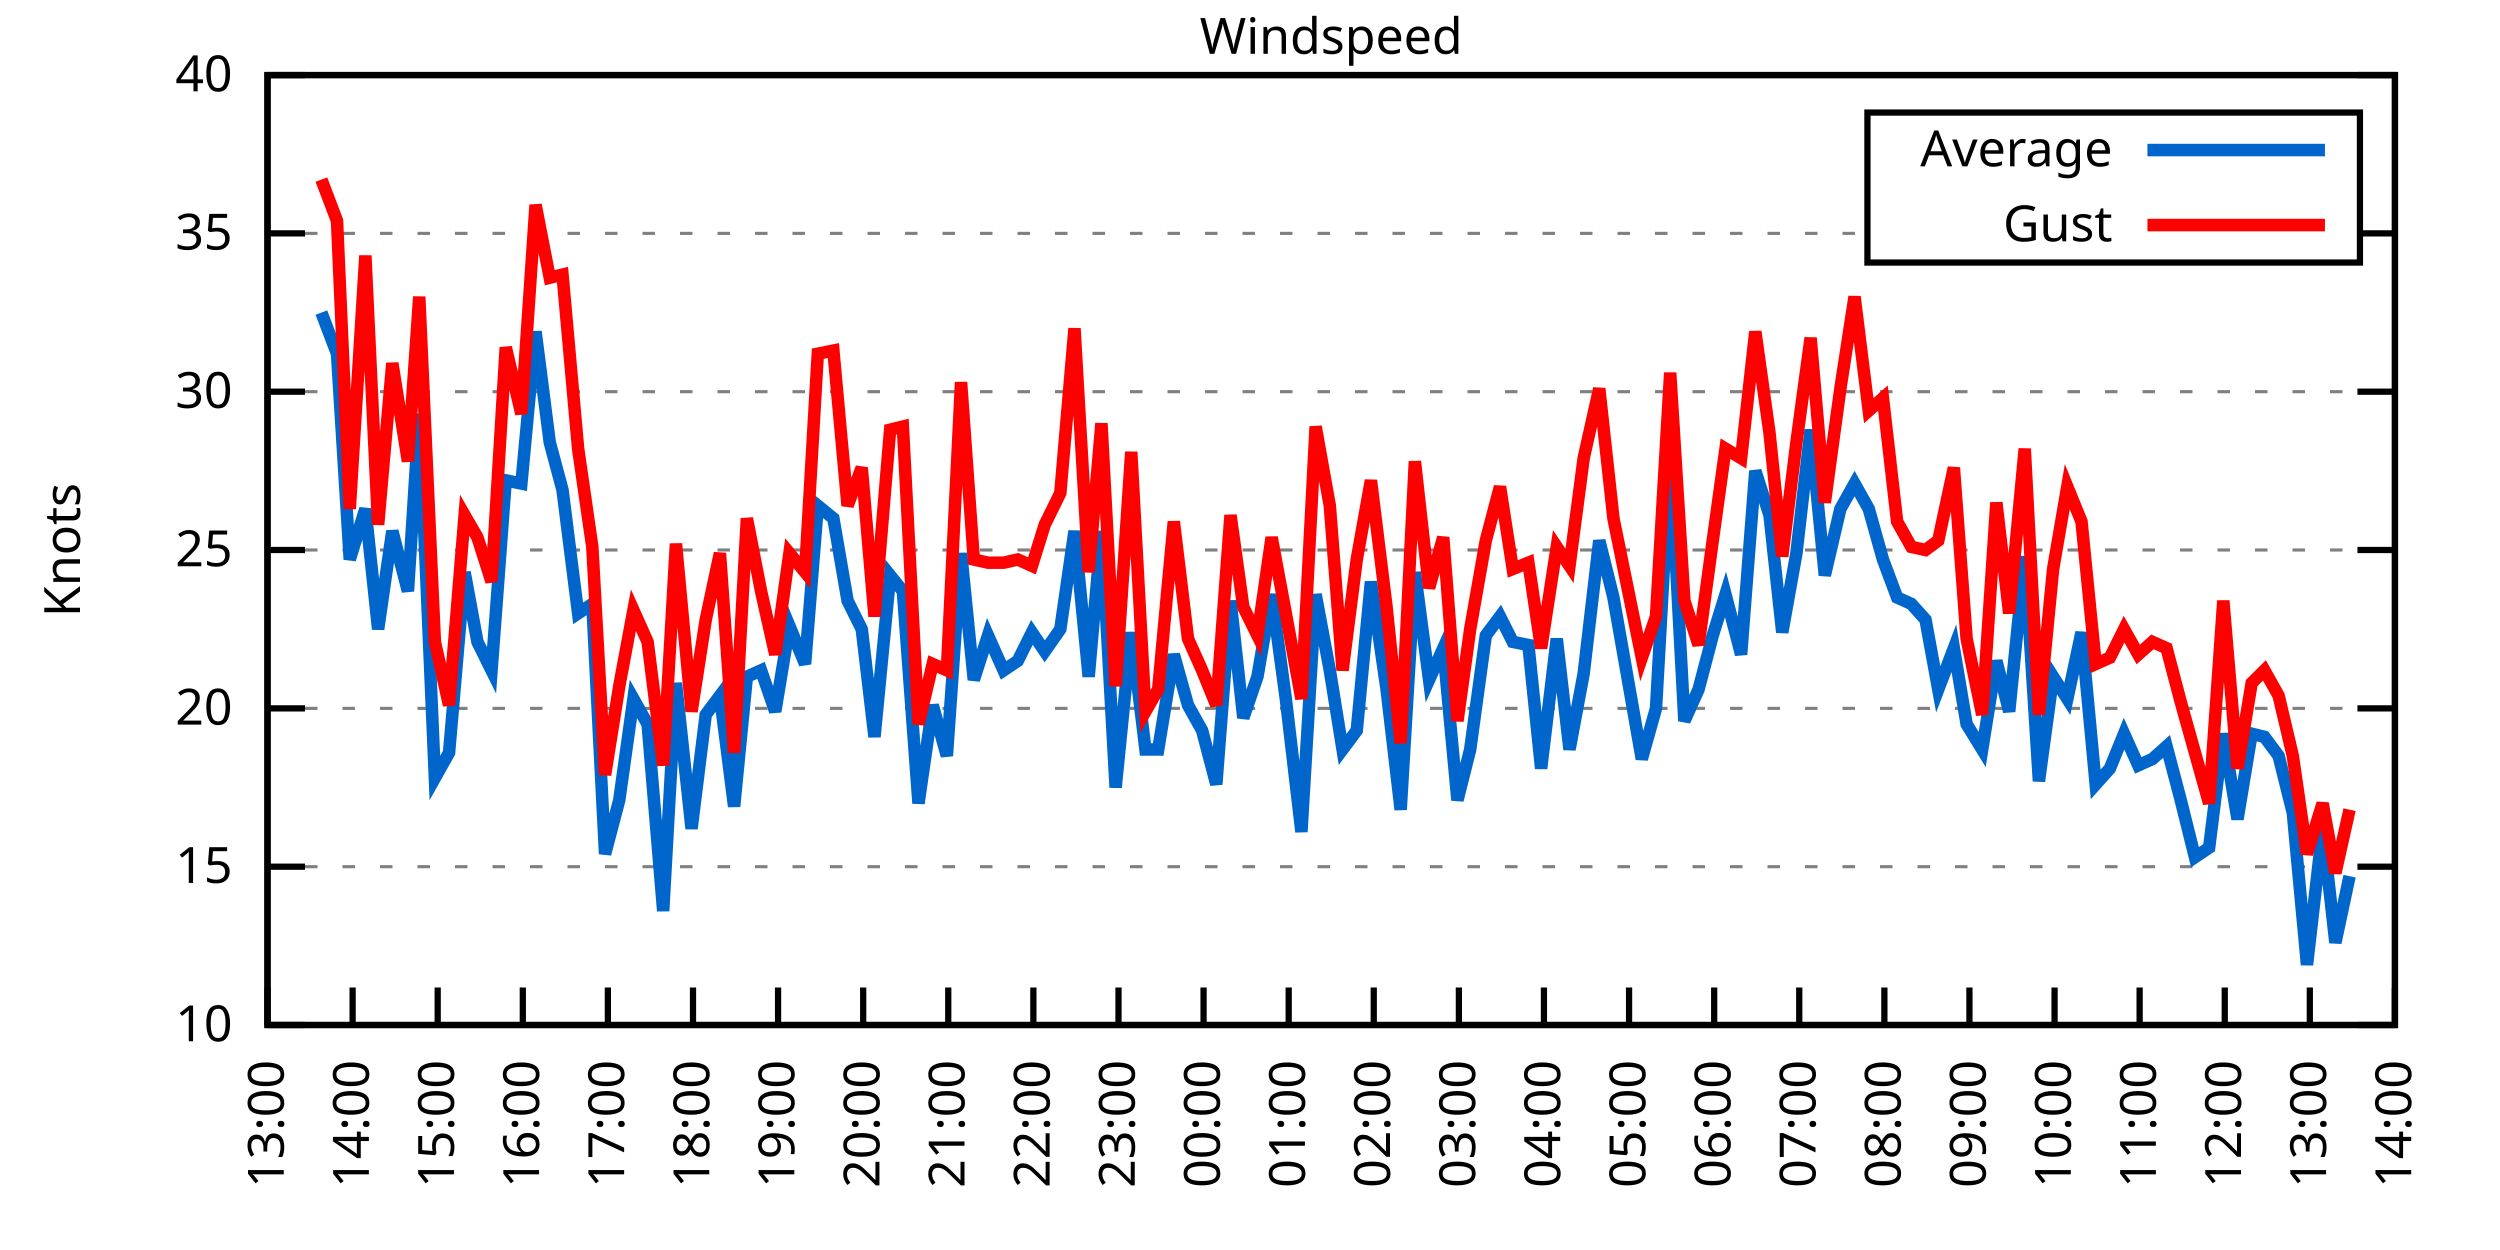
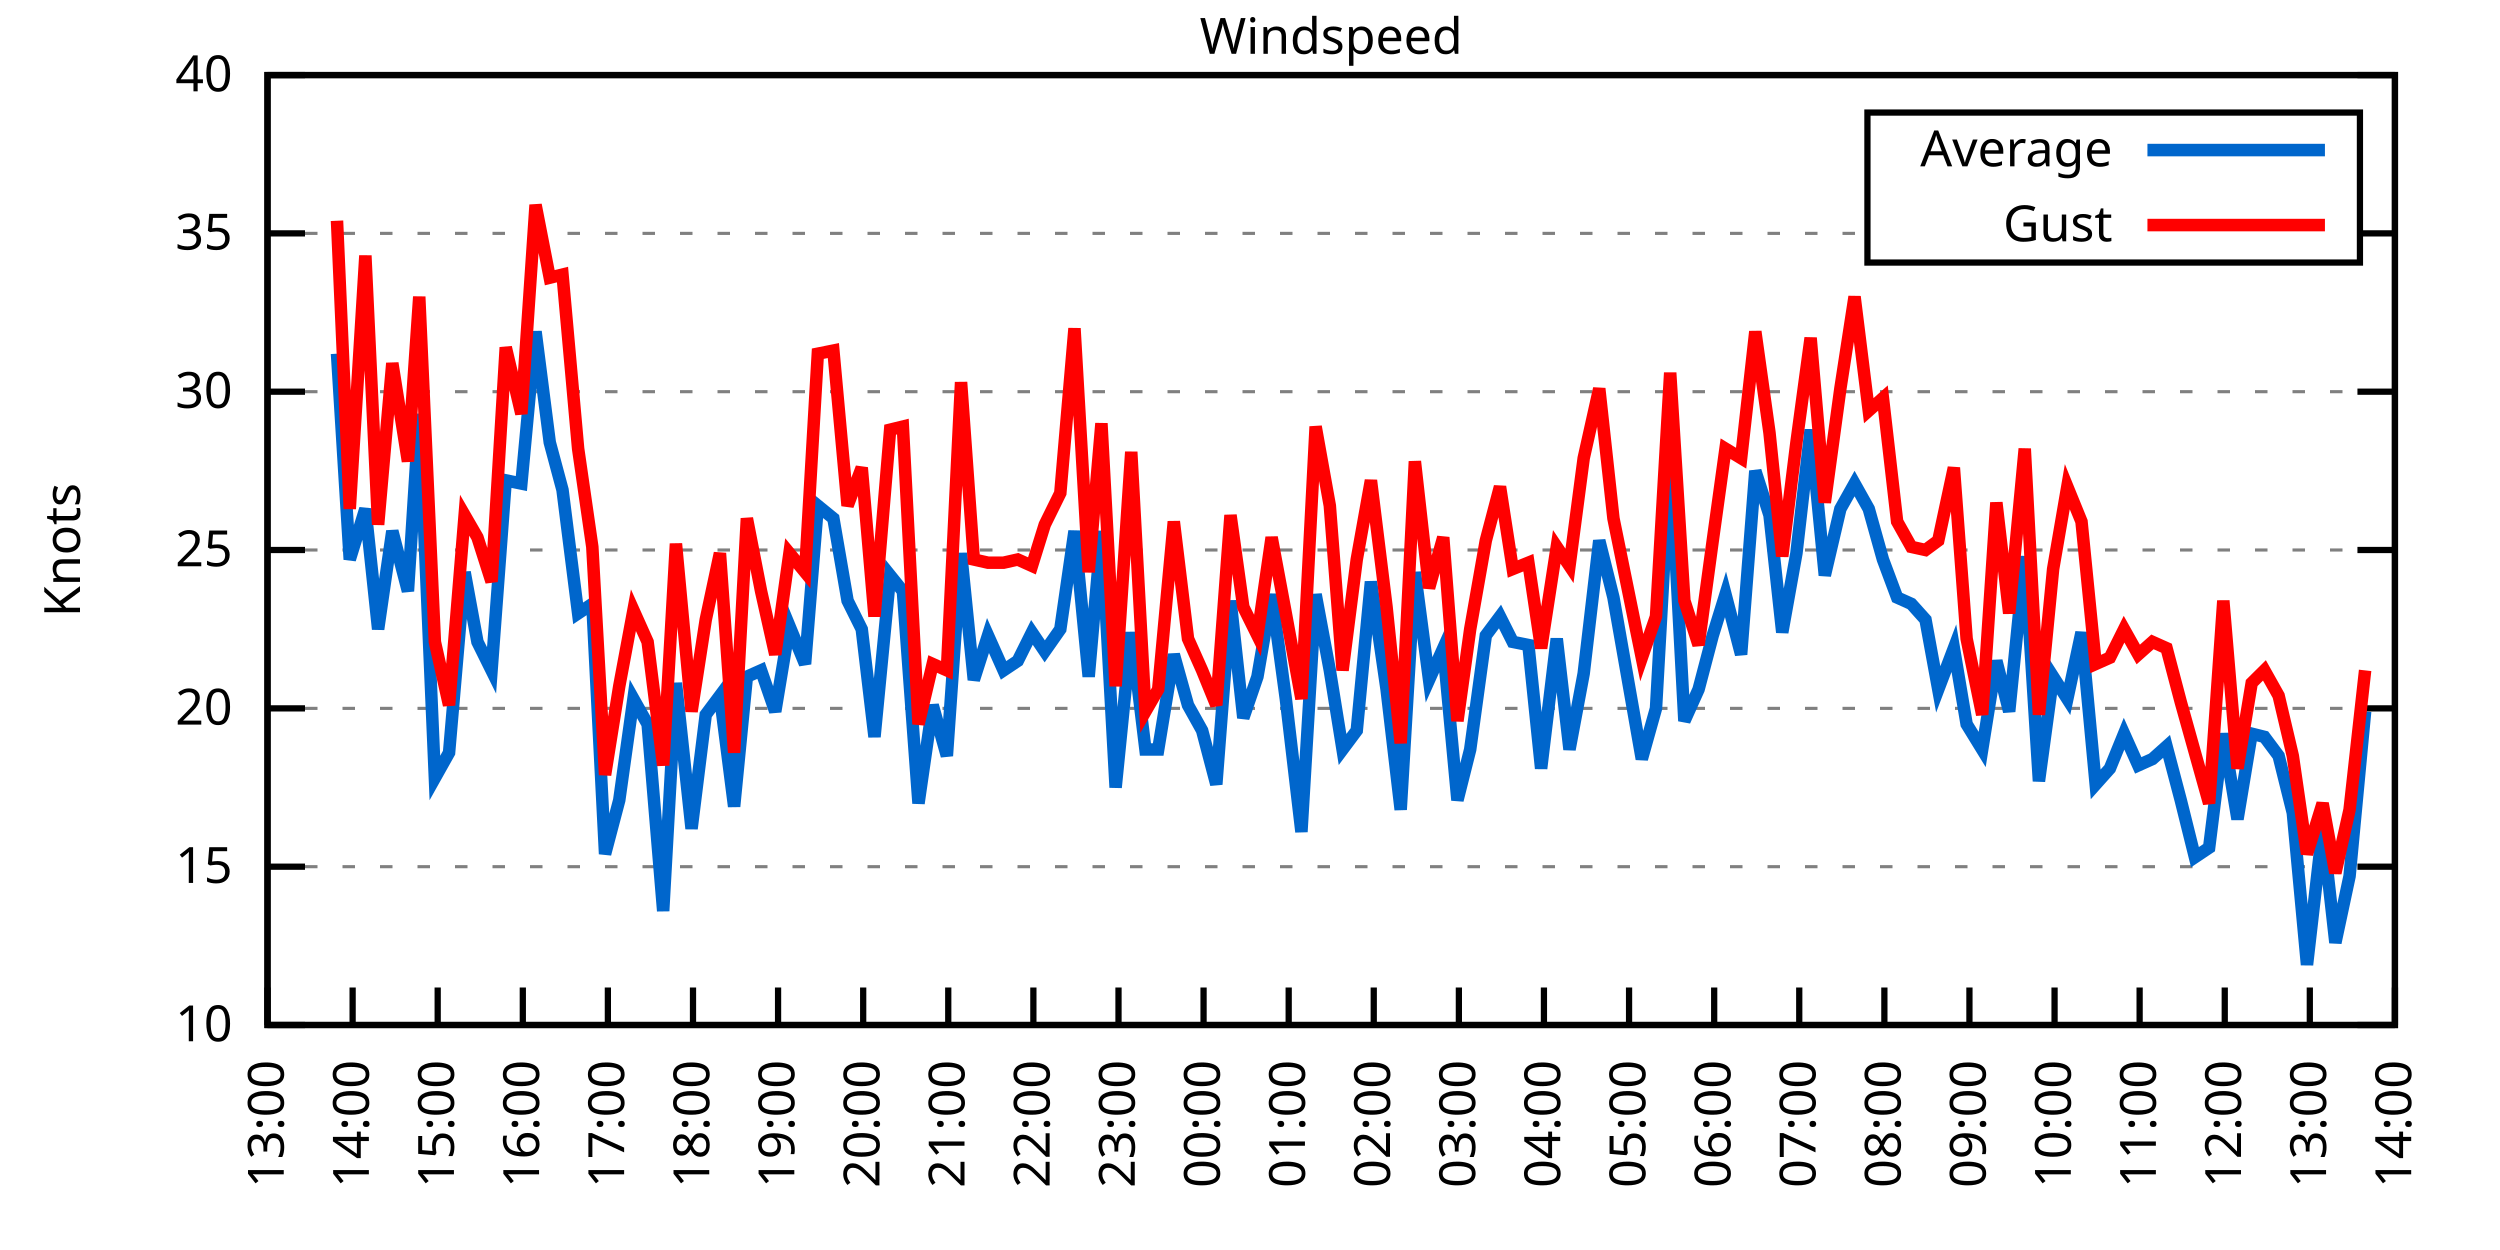
<svg xmlns="http://www.w3.org/2000/svg" xmlns:xlink="http://www.w3.org/1999/xlink" width="400" height="200" viewBox="0 0 400 200">
  <g id="gnuplot_canvas">
    <rect x="0" y="0" width="400" height="200" fill="none" />
    <defs>
      <circle id="gpDot" r="0.5" stroke-width="0.5" stroke="currentColor" />
      <path id="gpPt0" stroke-width="0.333" stroke="currentColor" d="M-1,0 h2 M0,-1 v2" />
      <path id="gpPt1" stroke-width="0.333" stroke="currentColor" d="M-1,-1 L1,1 M1,-1 L-1,1" />
      <path id="gpPt2" stroke-width="0.333" stroke="currentColor" d="M-1,0 L1,0 M0,-1 L0,1 M-1,-1 L1,1 M-1,1 L1,-1" />
      <rect id="gpPt3" stroke-width="0.333" stroke="currentColor" x="-1" y="-1" width="2" height="2" />
      <rect id="gpPt4" stroke-width="0.333" stroke="currentColor" fill="currentColor" x="-1" y="-1" width="2" height="2" />
      <circle id="gpPt5" stroke-width="0.333" stroke="currentColor" cx="0" cy="0" r="1" />
      <use xlink:href="#gpPt5" id="gpPt6" fill="currentColor" stroke="none" />
      <path id="gpPt7" stroke-width="0.333" stroke="currentColor" d="M0,-1.33 L-1.33,0.67 L1.33,0.67 z" />
      <use xlink:href="#gpPt7" id="gpPt8" fill="currentColor" stroke="none" />
      <use xlink:href="#gpPt7" id="gpPt9" stroke="currentColor" transform="rotate(180)" />
      <use xlink:href="#gpPt9" id="gpPt10" fill="currentColor" stroke="none" />
      <use xlink:href="#gpPt3" id="gpPt11" stroke="currentColor" transform="rotate(45)" />
      <use xlink:href="#gpPt11" id="gpPt12" fill="currentColor" stroke="none" />
      <path id="gpPt13" stroke-width="0.333" stroke="currentColor" d="M0,1.330 L1.265,0.411 L0.782,-1.067 L-0.782,-1.076 L-1.265,0.411 z" />
      <use xlink:href="#gpPt13" id="gpPt14" fill="currentColor" stroke="none" />
      <filter id="textbox" filterUnits="objectBoundingBox" x="0" y="0" height="1" width="1">
        <feFlood flood-color="white" flood-opacity="1" result="bgnd" />
        <feComposite in="SourceGraphic" in2="bgnd" operator="atop" />
      </filter>
      <filter id="greybox" filterUnits="objectBoundingBox" x="0" y="0" height="1" width="1">
        <feFlood flood-color="lightgrey" flood-opacity="1" result="grey" />
        <feComposite in="SourceGraphic" in2="grey" operator="atop" />
      </filter>
    </defs>
    <g fill="none" color="white" stroke="currentColor" stroke-width="1.00" stroke-linecap="butt" stroke-linejoin="miter">
</g>
    <g fill="none" color="black" stroke="currentColor" stroke-width="1.00" stroke-linecap="butt" stroke-linejoin="miter">
      <g stroke="none" shape-rendering="crispEdges">
        <polygon fill="rgb(255, 255, 255)" points="42.80,164.00 383.18,164.00 383.18,12.02 42.80,12.02 " />
      </g>
    </g>
    <g fill="none" color="black" stroke="currentColor" stroke-width="1.00" stroke-linecap="butt" stroke-linejoin="miter">
</g>
    <g fill="none" color="black" stroke="black" stroke-width="0.50" stroke-linecap="butt" stroke-linejoin="miter">
</g>
    <g fill="none" color="gray" stroke="currentColor" stroke-width="0.50" stroke-linecap="butt" stroke-linejoin="miter">
      <path stroke="gray" stroke-dasharray="2,4" class="gridline" d="M42.80,164.00 L383.19,164.00  " />
    </g>
    <g fill="none" color="gray" stroke="gray" stroke-width="1.00" stroke-linecap="butt" stroke-linejoin="miter">
</g>
    <g fill="none" color="black" stroke="currentColor" stroke-width="1.00" stroke-linecap="butt" stroke-linejoin="miter">
      <path stroke="black" d="M42.80,164.00 L48.80,164.00 M383.19,164.00 L377.19,164.00  " />
      <g transform="translate(37.20,166.60)" stroke="none" fill="black" font-family="Sans" font-size="8.00" text-anchor="end">
        <text>
          <tspan font-family="Sans"> 10</tspan>
        </text>
      </g>
    </g>
    <g fill="none" color="black" stroke="currentColor" stroke-width="1.00" stroke-linecap="butt" stroke-linejoin="miter">
</g>
    <g fill="none" color="black" stroke="black" stroke-width="0.50" stroke-linecap="butt" stroke-linejoin="miter">
</g>
    <g fill="none" color="gray" stroke="currentColor" stroke-width="0.50" stroke-linecap="butt" stroke-linejoin="miter">
      <path stroke="gray" stroke-dasharray="2,4" class="gridline" d="M42.80,138.67 L383.19,138.67  " />
    </g>
    <g fill="none" color="gray" stroke="gray" stroke-width="1.00" stroke-linecap="butt" stroke-linejoin="miter">
</g>
    <g fill="none" color="black" stroke="currentColor" stroke-width="1.00" stroke-linecap="butt" stroke-linejoin="miter">
      <path stroke="black" d="M42.80,138.67 L48.80,138.67 M383.19,138.67 L377.19,138.67  " />
      <g transform="translate(37.20,141.27)" stroke="none" fill="black" font-family="Sans" font-size="8.00" text-anchor="end">
        <text>
          <tspan font-family="Sans"> 15</tspan>
        </text>
      </g>
    </g>
    <g fill="none" color="black" stroke="currentColor" stroke-width="1.00" stroke-linecap="butt" stroke-linejoin="miter">
</g>
    <g fill="none" color="black" stroke="black" stroke-width="0.50" stroke-linecap="butt" stroke-linejoin="miter">
</g>
    <g fill="none" color="gray" stroke="currentColor" stroke-width="0.50" stroke-linecap="butt" stroke-linejoin="miter">
      <path stroke="gray" stroke-dasharray="2,4" class="gridline" d="M42.80,113.34 L383.19,113.34  " />
    </g>
    <g fill="none" color="gray" stroke="gray" stroke-width="1.00" stroke-linecap="butt" stroke-linejoin="miter">
</g>
    <g fill="none" color="black" stroke="currentColor" stroke-width="1.00" stroke-linecap="butt" stroke-linejoin="miter">
      <path stroke="black" d="M42.80,113.34 L48.80,113.34 M383.19,113.34 L377.19,113.34  " />
      <g transform="translate(37.20,115.94)" stroke="none" fill="black" font-family="Sans" font-size="8.00" text-anchor="end">
        <text>
          <tspan font-family="Sans"> 20</tspan>
        </text>
      </g>
    </g>
    <g fill="none" color="black" stroke="currentColor" stroke-width="1.00" stroke-linecap="butt" stroke-linejoin="miter">
</g>
    <g fill="none" color="black" stroke="black" stroke-width="0.50" stroke-linecap="butt" stroke-linejoin="miter">
</g>
    <g fill="none" color="gray" stroke="currentColor" stroke-width="0.50" stroke-linecap="butt" stroke-linejoin="miter">
      <path stroke="gray" stroke-dasharray="2,4" class="gridline" d="M42.80,88.00 L383.19,88.00  " />
    </g>
    <g fill="none" color="gray" stroke="gray" stroke-width="1.00" stroke-linecap="butt" stroke-linejoin="miter">
</g>
    <g fill="none" color="black" stroke="currentColor" stroke-width="1.00" stroke-linecap="butt" stroke-linejoin="miter">
      <path stroke="black" d="M42.80,88.00 L48.80,88.00 M383.19,88.00 L377.19,88.00  " />
      <g transform="translate(37.20,90.60)" stroke="none" fill="black" font-family="Sans" font-size="8.00" text-anchor="end">
        <text>
          <tspan font-family="Sans"> 25</tspan>
        </text>
      </g>
    </g>
    <g fill="none" color="black" stroke="currentColor" stroke-width="1.00" stroke-linecap="butt" stroke-linejoin="miter">
</g>
    <g fill="none" color="black" stroke="black" stroke-width="0.50" stroke-linecap="butt" stroke-linejoin="miter">
</g>
    <g fill="none" color="gray" stroke="currentColor" stroke-width="0.50" stroke-linecap="butt" stroke-linejoin="miter">
      <path stroke="gray" stroke-dasharray="2,4" class="gridline" d="M42.80,62.67 L383.19,62.67  " />
    </g>
    <g fill="none" color="gray" stroke="gray" stroke-width="1.00" stroke-linecap="butt" stroke-linejoin="miter">
</g>
    <g fill="none" color="black" stroke="currentColor" stroke-width="1.00" stroke-linecap="butt" stroke-linejoin="miter">
      <path stroke="black" d="M42.80,62.67 L48.80,62.67 M383.19,62.67 L377.19,62.67  " />
      <g transform="translate(37.20,65.27)" stroke="none" fill="black" font-family="Sans" font-size="8.00" text-anchor="end">
        <text>
          <tspan font-family="Sans"> 30</tspan>
        </text>
      </g>
    </g>
    <g fill="none" color="black" stroke="currentColor" stroke-width="1.00" stroke-linecap="butt" stroke-linejoin="miter">
</g>
    <g fill="none" color="black" stroke="black" stroke-width="0.50" stroke-linecap="butt" stroke-linejoin="miter">
</g>
    <g fill="none" color="gray" stroke="currentColor" stroke-width="0.50" stroke-linecap="butt" stroke-linejoin="miter">
      <path stroke="gray" stroke-dasharray="2,4" class="gridline" d="M42.80,37.34 L298.79,37.34 M377.59,37.34 L383.19,37.34  " />
    </g>
    <g fill="none" color="gray" stroke="gray" stroke-width="1.00" stroke-linecap="butt" stroke-linejoin="miter">
</g>
    <g fill="none" color="black" stroke="currentColor" stroke-width="1.00" stroke-linecap="butt" stroke-linejoin="miter">
      <path stroke="black" d="M42.80,37.34 L48.80,37.34 M383.19,37.34 L377.19,37.34  " />
      <g transform="translate(37.20,39.94)" stroke="none" fill="black" font-family="Sans" font-size="8.00" text-anchor="end">
        <text>
          <tspan font-family="Sans"> 35</tspan>
        </text>
      </g>
    </g>
    <g fill="none" color="black" stroke="currentColor" stroke-width="1.00" stroke-linecap="butt" stroke-linejoin="miter">
</g>
    <g fill="none" color="black" stroke="black" stroke-width="0.50" stroke-linecap="butt" stroke-linejoin="miter">
</g>
    <g fill="none" color="gray" stroke="currentColor" stroke-width="0.50" stroke-linecap="butt" stroke-linejoin="miter">
      <path stroke="gray" stroke-dasharray="2,4" class="gridline" d="M42.80,12.01 L383.19,12.01  " />
    </g>
    <g fill="none" color="gray" stroke="gray" stroke-width="1.00" stroke-linecap="butt" stroke-linejoin="miter">
</g>
    <g fill="none" color="black" stroke="currentColor" stroke-width="1.00" stroke-linecap="butt" stroke-linejoin="miter">
      <path stroke="black" d="M42.80,12.01 L48.80,12.01 M383.19,12.01 L377.19,12.01  " />
      <g transform="translate(37.20,14.61)" stroke="none" fill="black" font-family="Sans" font-size="8.00" text-anchor="end">
        <text>
          <tspan font-family="Sans"> 40</tspan>
        </text>
      </g>
    </g>
    <g fill="none" color="black" stroke="currentColor" stroke-width="1.00" stroke-linecap="butt" stroke-linejoin="miter">
      <path stroke="black" d="M42.80,164.00 L42.80,158.00  " />
      <g transform="translate(45.40,169.60) rotate(270.00)" stroke="none" fill="black" font-family="Sans" font-size="8.00" text-anchor="end">
        <text>
          <tspan font-family="Sans">13:00</tspan>
        </text>
      </g>
    </g>
    <g fill="none" color="black" stroke="currentColor" stroke-width="1.00" stroke-linecap="butt" stroke-linejoin="miter">
      <path stroke="black" d="M56.42,164.00 L56.42,158.00  " />
      <g transform="translate(59.02,169.60) rotate(270.00)" stroke="none" fill="black" font-family="Sans" font-size="8.00" text-anchor="end">
        <text>
          <tspan font-family="Sans">14:00</tspan>
        </text>
      </g>
    </g>
    <g fill="none" color="black" stroke="currentColor" stroke-width="1.00" stroke-linecap="butt" stroke-linejoin="miter">
      <path stroke="black" d="M70.03,164.00 L70.03,158.00  " />
      <g transform="translate(72.63,169.60) rotate(270.00)" stroke="none" fill="black" font-family="Sans" font-size="8.00" text-anchor="end">
        <text>
          <tspan font-family="Sans">15:00</tspan>
        </text>
      </g>
    </g>
    <g fill="none" color="black" stroke="currentColor" stroke-width="1.00" stroke-linecap="butt" stroke-linejoin="miter">
      <path stroke="black" d="M83.65,164.00 L83.65,158.00  " />
      <g transform="translate(86.25,169.60) rotate(270.00)" stroke="none" fill="black" font-family="Sans" font-size="8.00" text-anchor="end">
        <text>
          <tspan font-family="Sans">16:00</tspan>
        </text>
      </g>
    </g>
    <g fill="none" color="black" stroke="currentColor" stroke-width="1.00" stroke-linecap="butt" stroke-linejoin="miter">
      <path stroke="black" d="M97.26,164.00 L97.26,158.00  " />
      <g transform="translate(99.86,169.60) rotate(270.00)" stroke="none" fill="black" font-family="Sans" font-size="8.00" text-anchor="end">
        <text>
          <tspan font-family="Sans">17:00</tspan>
        </text>
      </g>
    </g>
    <g fill="none" color="black" stroke="currentColor" stroke-width="1.00" stroke-linecap="butt" stroke-linejoin="miter">
      <path stroke="black" d="M110.88,164.00 L110.88,158.00  " />
      <g transform="translate(113.48,169.60) rotate(270.00)" stroke="none" fill="black" font-family="Sans" font-size="8.00" text-anchor="end">
        <text>
          <tspan font-family="Sans">18:00</tspan>
        </text>
      </g>
    </g>
    <g fill="none" color="black" stroke="currentColor" stroke-width="1.00" stroke-linecap="butt" stroke-linejoin="miter">
      <path stroke="black" d="M124.49,164.00 L124.49,158.00  " />
      <g transform="translate(127.09,169.60) rotate(270.00)" stroke="none" fill="black" font-family="Sans" font-size="8.00" text-anchor="end">
        <text>
          <tspan font-family="Sans">19:00</tspan>
        </text>
      </g>
    </g>
    <g fill="none" color="black" stroke="currentColor" stroke-width="1.00" stroke-linecap="butt" stroke-linejoin="miter">
      <path stroke="black" d="M138.11,164.00 L138.11,158.00  " />
      <g transform="translate(140.71,169.60) rotate(270.00)" stroke="none" fill="black" font-family="Sans" font-size="8.00" text-anchor="end">
        <text>
          <tspan font-family="Sans">20:00</tspan>
        </text>
      </g>
    </g>
    <g fill="none" color="black" stroke="currentColor" stroke-width="1.00" stroke-linecap="butt" stroke-linejoin="miter">
      <path stroke="black" d="M151.72,164.00 L151.72,158.00  " />
      <g transform="translate(154.32,169.60) rotate(270.00)" stroke="none" fill="black" font-family="Sans" font-size="8.00" text-anchor="end">
        <text>
          <tspan font-family="Sans">21:00</tspan>
        </text>
      </g>
    </g>
    <g fill="none" color="black" stroke="currentColor" stroke-width="1.00" stroke-linecap="butt" stroke-linejoin="miter">
      <path stroke="black" d="M165.34,164.00 L165.34,158.00  " />
      <g transform="translate(167.94,169.60) rotate(270.00)" stroke="none" fill="black" font-family="Sans" font-size="8.00" text-anchor="end">
        <text>
          <tspan font-family="Sans">22:00</tspan>
        </text>
      </g>
    </g>
    <g fill="none" color="black" stroke="currentColor" stroke-width="1.00" stroke-linecap="butt" stroke-linejoin="miter">
      <path stroke="black" d="M178.96,164.00 L178.96,158.00  " />
      <g transform="translate(181.56,169.60) rotate(270.00)" stroke="none" fill="black" font-family="Sans" font-size="8.00" text-anchor="end">
        <text>
          <tspan font-family="Sans">23:00</tspan>
        </text>
      </g>
    </g>
    <g fill="none" color="black" stroke="currentColor" stroke-width="1.00" stroke-linecap="butt" stroke-linejoin="miter">
      <path stroke="black" d="M192.57,164.00 L192.57,158.00  " />
      <g transform="translate(195.17,169.60) rotate(270.00)" stroke="none" fill="black" font-family="Sans" font-size="8.00" text-anchor="end">
        <text>
          <tspan font-family="Sans">00:00</tspan>
        </text>
      </g>
    </g>
    <g fill="none" color="black" stroke="currentColor" stroke-width="1.00" stroke-linecap="butt" stroke-linejoin="miter">
      <path stroke="black" d="M206.19,164.00 L206.19,158.00  " />
      <g transform="translate(208.79,169.60) rotate(270.00)" stroke="none" fill="black" font-family="Sans" font-size="8.00" text-anchor="end">
        <text>
          <tspan font-family="Sans">01:00</tspan>
        </text>
      </g>
    </g>
    <g fill="none" color="black" stroke="currentColor" stroke-width="1.00" stroke-linecap="butt" stroke-linejoin="miter">
      <path stroke="black" d="M219.80,164.00 L219.80,158.00  " />
      <g transform="translate(222.40,169.60) rotate(270.00)" stroke="none" fill="black" font-family="Sans" font-size="8.00" text-anchor="end">
        <text>
          <tspan font-family="Sans">02:00</tspan>
        </text>
      </g>
    </g>
    <g fill="none" color="black" stroke="currentColor" stroke-width="1.00" stroke-linecap="butt" stroke-linejoin="miter">
      <path stroke="black" d="M233.42,164.00 L233.42,158.00  " />
      <g transform="translate(236.02,169.60) rotate(270.00)" stroke="none" fill="black" font-family="Sans" font-size="8.00" text-anchor="end">
        <text>
          <tspan font-family="Sans">03:00</tspan>
        </text>
      </g>
    </g>
    <g fill="none" color="black" stroke="currentColor" stroke-width="1.00" stroke-linecap="butt" stroke-linejoin="miter">
      <path stroke="black" d="M247.03,164.00 L247.03,158.00  " />
      <g transform="translate(249.63,169.60) rotate(270.00)" stroke="none" fill="black" font-family="Sans" font-size="8.00" text-anchor="end">
        <text>
          <tspan font-family="Sans">04:00</tspan>
        </text>
      </g>
    </g>
    <g fill="none" color="black" stroke="currentColor" stroke-width="1.00" stroke-linecap="butt" stroke-linejoin="miter">
      <path stroke="black" d="M260.65,164.00 L260.65,158.00  " />
      <g transform="translate(263.25,169.60) rotate(270.00)" stroke="none" fill="black" font-family="Sans" font-size="8.00" text-anchor="end">
        <text>
          <tspan font-family="Sans">05:00</tspan>
        </text>
      </g>
    </g>
    <g fill="none" color="black" stroke="currentColor" stroke-width="1.00" stroke-linecap="butt" stroke-linejoin="miter">
      <path stroke="black" d="M274.27,164.00 L274.27,158.00  " />
      <g transform="translate(276.87,169.60) rotate(270.00)" stroke="none" fill="black" font-family="Sans" font-size="8.00" text-anchor="end">
        <text>
          <tspan font-family="Sans">06:00</tspan>
        </text>
      </g>
    </g>
    <g fill="none" color="black" stroke="currentColor" stroke-width="1.00" stroke-linecap="butt" stroke-linejoin="miter">
      <path stroke="black" d="M287.88,164.00 L287.88,158.00  " />
      <g transform="translate(290.48,169.60) rotate(270.00)" stroke="none" fill="black" font-family="Sans" font-size="8.00" text-anchor="end">
        <text>
          <tspan font-family="Sans">07:00</tspan>
        </text>
      </g>
    </g>
    <g fill="none" color="black" stroke="currentColor" stroke-width="1.00" stroke-linecap="butt" stroke-linejoin="miter">
      <path stroke="black" d="M301.50,164.00 L301.50,158.00  " />
      <g transform="translate(304.10,169.60) rotate(270.00)" stroke="none" fill="black" font-family="Sans" font-size="8.00" text-anchor="end">
        <text>
          <tspan font-family="Sans">08:00</tspan>
        </text>
      </g>
    </g>
    <g fill="none" color="black" stroke="currentColor" stroke-width="1.00" stroke-linecap="butt" stroke-linejoin="miter">
      <path stroke="black" d="M315.11,164.00 L315.11,158.00  " />
      <g transform="translate(317.71,169.60) rotate(270.00)" stroke="none" fill="black" font-family="Sans" font-size="8.00" text-anchor="end">
        <text>
          <tspan font-family="Sans">09:00</tspan>
        </text>
      </g>
    </g>
    <g fill="none" color="black" stroke="currentColor" stroke-width="1.00" stroke-linecap="butt" stroke-linejoin="miter">
      <path stroke="black" d="M328.73,164.00 L328.73,158.00  " />
      <g transform="translate(331.33,169.60) rotate(270.00)" stroke="none" fill="black" font-family="Sans" font-size="8.00" text-anchor="end">
        <text>
          <tspan font-family="Sans">10:00</tspan>
        </text>
      </g>
    </g>
    <g fill="none" color="black" stroke="currentColor" stroke-width="1.00" stroke-linecap="butt" stroke-linejoin="miter">
      <path stroke="black" d="M342.34,164.00 L342.34,158.00  " />
      <g transform="translate(344.94,169.60) rotate(270.00)" stroke="none" fill="black" font-family="Sans" font-size="8.00" text-anchor="end">
        <text>
          <tspan font-family="Sans">11:00</tspan>
        </text>
      </g>
    </g>
    <g fill="none" color="black" stroke="currentColor" stroke-width="1.00" stroke-linecap="butt" stroke-linejoin="miter">
      <path stroke="black" d="M355.96,164.00 L355.96,158.00  " />
      <g transform="translate(358.56,169.60) rotate(270.00)" stroke="none" fill="black" font-family="Sans" font-size="8.00" text-anchor="end">
        <text>
          <tspan font-family="Sans">12:00</tspan>
        </text>
      </g>
    </g>
    <g fill="none" color="black" stroke="currentColor" stroke-width="1.00" stroke-linecap="butt" stroke-linejoin="miter">
      <path stroke="black" d="M369.57,164.00 L369.57,158.00  " />
      <g transform="translate(372.17,169.60) rotate(270.00)" stroke="none" fill="black" font-family="Sans" font-size="8.00" text-anchor="end">
        <text>
          <tspan font-family="Sans">13:00</tspan>
        </text>
      </g>
    </g>
    <g fill="none" color="black" stroke="currentColor" stroke-width="1.00" stroke-linecap="butt" stroke-linejoin="miter">
      <path stroke="black" d="M383.19,164.00 L383.19,158.00  " />
      <g transform="translate(385.79,169.60) rotate(270.00)" stroke="none" fill="black" font-family="Sans" font-size="8.00" text-anchor="end">
        <text>
          <tspan font-family="Sans">14:00</tspan>
        </text>
      </g>
    </g>
    <g fill="none" color="black" stroke="currentColor" stroke-width="1.00" stroke-linecap="butt" stroke-linejoin="miter">
</g>
    <g fill="none" color="black" stroke="currentColor" stroke-width="1.00" stroke-linecap="butt" stroke-linejoin="miter">
      <path stroke="black" d="M42.80,12.01 L42.80,164.00 L383.19,164.00 L383.19,12.01 L42.80,12.01 Z  " />
    </g>
    <g fill="none" color="black" stroke="currentColor" stroke-width="1.00" stroke-linecap="butt" stroke-linejoin="miter">
</g>
    <g fill="none" color="black" stroke="currentColor" stroke-width="1.00" stroke-linecap="butt" stroke-linejoin="miter">
      <path stroke="black" d="M298.79,42.01 L298.79,18.01 L377.59,18.01 L377.59,42.01 L298.79,42.01 Z  " />
    </g>
    <g id="Windspeed_plot_1">
      <g fill="none" color="white" stroke="black" stroke-width="2.00" stroke-linecap="butt" stroke-linejoin="miter">
</g>
      <g fill="none" color="black" stroke="currentColor" stroke-width="2.00" stroke-linecap="butt" stroke-linejoin="miter">
        <g transform="translate(337.99,26.61)" stroke="none" fill="black" font-family="Sans" font-size="8.00" text-anchor="end">
          <text>
            <tspan font-family="Sans">Average</tspan>
          </text>
        </g>
      </g>
      <g fill="none" color="black" stroke="currentColor" stroke-width="2.00" stroke-linecap="butt" stroke-linejoin="miter">
-         <path stroke="rgb(  0, 102, 204)" d="M343.59,24.01 L371.99,24.01 M51.42,50.01 L53.92,56.59 L55.96,89.52 L58.46,81.42 L60.50,100.67 L62.77,84.97   L65.27,94.59 L67.08,66.22 L69.58,124.48 L71.85,120.43 L74.34,91.55 L76.39,102.70 L78.65,107.26 L80.92,76.86   L83.42,77.37 L85.69,53.05 L87.96,70.78 L90.00,78.38 L92.50,98.14 L94.77,96.62 L96.81,136.64 L99.08,128.03   L101.35,111.82 L103.62,115.87 L106.11,145.76 L108.15,109.28 L110.65,132.59 L112.92,114.35 L115.19,111.31 L117.46,129.04   L119.50,108.27 L121.77,107.26 L124.04,113.84 L126.31,100.16 L128.81,106.24 L130.85,80.91 L133.34,82.94 L135.61,96.11   L137.88,100.67 L139.92,117.90 L142.42,92.06 L144.46,94.59 L146.96,128.54 L149.23,112.83 L151.50,120.94 L153.77,88.51   L155.81,108.78 L158.08,101.68 L160.57,107.26 L162.84,105.74 L165.11,101.18 L167.16,104.22 L169.65,100.67 L171.92,84.97   L174.19,108.27 L176.23,84.97 L178.50,126.00 L181.00,101.18 L183.27,119.92 L185.31,119.92 L187.81,104.72 L190.08,112.83   L192.34,116.88 L194.61,125.50 L196.88,96.11 L198.93,114.86 L201.19,108.27 L203.46,95.10 L205.73,111.82 L208.23,133.10   L210.50,95.10 L212.77,107.26 L214.81,119.92 L217.08,116.88 L219.35,93.07 L221.85,110.30 L224.11,129.55 L226.38,91.55   L228.65,108.78 L230.92,103.71 L233.19,128.03 L235.23,119.92 L237.73,101.68 L240.00,98.64 L242.04,102.70 L244.54,103.20   L246.58,122.96 L249.08,102.19 L251.12,119.92 L253.39,107.76 L255.88,86.49 L258.15,95.60 L262.69,121.44 L264.96,113.34   L267.23,72.81 L269.50,115.36 L271.77,110.30 L274.04,101.68 L276.08,95.10 L278.58,104.72 L280.85,75.34 L283.12,82.43   L285.16,101.18 L287.43,88.51 L289.70,68.75 L291.97,92.06 L294.46,81.42 L296.73,77.37 L299.00,81.42 L301.27,89.52   L303.54,95.60 L305.81,96.62 L308.08,99.15 L310.12,110.30 L312.62,103.71 L314.66,115.87 L317.15,119.92 L319.42,105.74   L321.47,113.84 L323.96,89.02 L326.23,124.99 L328.50,108.27 L330.77,111.82 L333.04,101.18 L335.31,125.50 L337.58,122.96   L339.85,117.39 L342.12,122.46 L344.39,121.44 L346.65,119.42 L348.92,128.03 L351.19,137.15 L353.46,135.63 L355.73,117.39   L358.00,131.07 L360.27,117.39 L362.31,117.90 L364.58,120.94 L366.85,130.06 L369.12,154.37 L371.62,132.59 L373.66,150.83   L375.93,140.19  " />
+         <path stroke="rgb(  0, 102, 204)" d="M343.59,24.01 L371.99,24.01 M53.92,56.59 L55.96,89.52 L58.46,81.42 L60.50,100.67 L62.77,84.97 L65.27,94.59   L67.08,66.22 L69.58,124.48 L71.85,120.43 L74.34,91.55 L76.39,102.70 L78.65,107.26 L80.92,76.86 L83.42,77.37   L85.69,53.05 L87.96,70.78 L90.00,78.38 L92.50,98.14 L94.77,96.62 L96.81,136.64 L99.08,128.03 L101.35,111.82   L103.62,115.87 L106.11,145.76 L108.15,109.28 L110.65,132.59 L112.92,114.35 L115.19,111.31 L117.46,129.04 L119.50,108.27   L121.77,107.26 L124.04,113.84 L126.31,100.16 L128.81,106.24 L130.85,80.91 L133.34,82.94 L135.61,96.11 L137.88,100.67   L139.92,117.90 L142.42,92.06 L144.46,94.59 L146.96,128.54 L149.23,112.83 L151.50,120.94 L153.77,88.51 L155.81,108.78   L158.08,101.68 L160.57,107.26 L162.84,105.74 L165.11,101.18 L167.16,104.22 L169.65,100.67 L171.92,84.97 L174.19,108.27   L176.23,84.97 L178.50,126.00 L181.00,101.18 L183.27,119.92 L185.31,119.92 L187.81,104.72 L190.08,112.83 L192.34,116.88   L194.61,125.50 L196.88,96.11 L198.93,114.86 L201.19,108.27 L203.46,95.10 L205.73,111.82 L208.23,133.10 L210.50,95.10   L212.77,107.26 L214.81,119.92 L217.08,116.88 L219.35,93.07 L221.85,110.30 L224.11,129.55 L226.38,91.55 L228.65,108.78   L230.92,103.71 L233.19,128.03 L235.23,119.92 L237.73,101.68 L240.00,98.64 L242.04,102.70 L244.54,103.20 L246.58,122.96   L249.08,102.19 L251.12,119.92 L253.39,107.76 L255.88,86.49 L258.15,95.60 L262.69,121.44 L264.96,113.34 L267.23,72.81   L269.50,115.36 L271.77,110.30 L274.04,101.68 L276.08,95.10 L278.58,104.72 L280.85,75.34 L283.12,82.43 L285.16,101.18   L287.43,88.51 L289.70,68.75 L291.97,92.06 L294.46,81.42 L296.73,77.37 L299.00,81.42 L301.27,89.52 L303.54,95.60   L305.81,96.62 L308.08,99.15 L310.12,110.30 L312.62,103.71 L314.66,115.87 L317.15,119.92 L319.42,105.74 L321.47,113.84   L323.96,89.02 L326.23,124.99 L328.50,108.27 L330.77,111.82 L333.04,101.18 L335.31,125.50 L337.58,122.96 L339.85,117.39   L342.12,122.46 L344.39,121.44 L346.65,119.42 L348.92,128.03 L351.19,137.15 L353.46,135.63 L355.73,117.39 L358.00,131.07   L360.27,117.39 L362.31,117.90 L364.58,120.94 L366.85,130.06 L369.12,154.37 L371.62,132.59 L373.66,150.83 L375.93,140.19   L378.42,113.84  " />
      </g>
    </g>
    <g id="Windspeed_plot_2">
      <g fill="none" color="black" stroke="currentColor" stroke-width="2.00" stroke-linecap="butt" stroke-linejoin="miter">
        <g transform="translate(337.99,38.61)" stroke="none" fill="black" font-family="Sans" font-size="8.00" text-anchor="end">
          <text>
            <tspan font-family="Sans">Gust</tspan>
          </text>
        </g>
      </g>
      <g fill="none" color="black" stroke="currentColor" stroke-width="2.00" stroke-linecap="butt" stroke-linejoin="miter">
-         <path stroke="rgb(255,   0,   0)" d="M343.59,36.01 L371.99,36.01 M51.42,28.73 L53.92,35.32 L55.96,81.42 L58.46,40.89 L60.50,83.95 L62.77,58.11   L65.27,73.82 L67.08,47.47 L69.58,102.70 L71.85,112.83 L74.34,82.43 L76.39,85.98 L78.65,93.07 L80.92,55.58   L83.42,66.22 L85.69,32.78 L87.96,44.43 L90.00,43.93 L92.50,71.79 L94.77,87.50 L96.81,123.98 L99.08,109.79   L101.35,97.63 L103.62,102.70 L106.11,122.46 L108.15,86.99 L110.65,113.84 L112.92,99.15 L115.19,88.51 L117.46,120.43   L119.50,82.94 L121.77,94.59 L124.04,104.72 L126.31,88.51 L128.81,91.55 L130.85,56.59 L133.34,56.09 L135.61,80.91   L137.88,74.83 L139.92,98.64 L142.42,68.75 L144.46,68.25 L146.96,115.87 L149.23,106.24 L151.50,107.26 L153.77,61.15   L155.81,89.52 L158.08,90.03 L160.57,90.03 L162.84,89.52 L165.11,90.54 L167.16,83.95 L169.65,78.89 L171.92,52.54   L174.19,91.55 L176.23,67.74 L178.50,109.79 L181.00,72.30 L183.27,113.84 L185.31,110.30 L187.81,83.45 L190.08,102.19   L192.34,107.26 L194.61,112.83 L196.88,82.43 L198.93,97.12 L201.19,101.68 L203.46,85.98 L205.73,98.14 L208.23,111.82   L210.50,68.25 L212.77,80.91 L214.81,107.26 L217.08,89.52 L219.35,76.86 L221.85,97.12 L224.11,118.91 L226.38,73.82   L228.65,94.08 L230.92,85.98 L233.19,115.36 L235.23,100.67 L237.73,86.49 L240.00,77.87 L242.04,91.04 L244.54,90.03   L246.58,103.71 L249.08,87.50 L251.12,90.54 L253.39,73.31 L255.88,62.17 L258.15,82.94 L262.69,105.23 L264.96,98.64   L267.23,59.63 L269.50,96.11 L271.77,103.20 L274.04,86.49 L276.08,71.79 L278.58,73.31 L280.85,53.05 L283.12,69.26   L285.16,89.02 L287.43,70.78 L289.70,54.06 L291.97,80.41 L294.46,62.17 L296.73,47.47 L299.00,65.71 L301.27,63.69   L303.54,83.45 L305.81,87.50 L308.08,88.00 L310.12,86.49 L312.62,74.83 L314.66,102.19 L317.15,114.35 L319.42,80.41   L321.47,98.14 L323.96,71.79 L326.23,114.35 L328.50,91.04 L330.77,77.87 L333.04,83.45 L335.31,106.24 L337.58,105.23   L339.85,100.67 L342.12,104.72 L344.39,102.70 L346.65,103.71 L348.92,112.32 L351.19,120.43 L353.46,128.54 L355.73,96.11   L358.00,122.96 L360.27,109.28 L362.31,107.26 L364.58,111.31 L366.85,120.94 L369.12,136.64 L371.62,128.54 L373.66,139.68   L375.93,129.55  " />
+         <path stroke="rgb(255,   0,   0)" d="M343.59,36.01 L371.99,36.01 M53.92,35.32 L55.96,81.42 L58.46,40.89 L60.50,83.95 L62.77,58.11 L65.27,73.82   L67.08,47.47 L69.58,102.70 L71.85,112.83 L74.34,82.43 L76.39,85.98 L78.65,93.07 L80.92,55.58 L83.42,66.22   L85.69,32.78 L87.96,44.43 L90.00,43.93 L92.50,71.79 L94.77,87.50 L96.81,123.98 L99.08,109.79 L101.35,97.63   L103.62,102.70 L106.11,122.46 L108.15,86.99 L110.65,113.84 L112.92,99.15 L115.19,88.51 L117.46,120.43 L119.50,82.94   L121.77,94.59 L124.04,104.72 L126.31,88.51 L128.81,91.55 L130.85,56.59 L133.34,56.09 L135.61,80.91 L137.88,74.83   L139.92,98.64 L142.42,68.75 L144.46,68.25 L146.96,115.87 L149.23,106.24 L151.50,107.26 L153.77,61.15 L155.81,89.52   L158.08,90.03 L160.57,90.03 L162.84,89.52 L165.11,90.54 L167.16,83.95 L169.65,78.89 L171.92,52.54 L174.19,91.55   L176.23,67.74 L178.50,109.79 L181.00,72.30 L183.27,113.84 L185.31,110.30 L187.81,83.45 L190.08,102.19 L192.34,107.26   L194.61,112.83 L196.88,82.43 L198.93,97.12 L201.19,101.68 L203.46,85.98 L205.73,98.14 L208.23,111.82 L210.50,68.25   L212.77,80.91 L214.81,107.26 L217.08,89.52 L219.35,76.86 L221.85,97.12 L224.11,118.91 L226.38,73.82 L228.65,94.08   L230.92,85.98 L233.19,115.36 L235.23,100.67 L237.73,86.49 L240.00,77.87 L242.04,91.04 L244.54,90.03 L246.58,103.71   L249.08,87.50 L251.12,90.54 L253.39,73.31 L255.88,62.17 L258.15,82.94 L262.69,105.23 L264.96,98.64 L267.23,59.63   L269.50,96.11 L271.77,103.20 L274.04,86.49 L276.08,71.79 L278.58,73.31 L280.85,53.05 L283.12,69.26 L285.16,89.02   L287.43,70.78 L289.70,54.06 L291.97,80.41 L294.46,62.17 L296.73,47.47 L299.00,65.71 L301.27,63.69 L303.54,83.45   L305.81,87.50 L308.08,88.00 L310.12,86.49 L312.62,74.83 L314.66,102.19 L317.15,114.35 L319.42,80.41 L321.47,98.14   L323.96,71.79 L326.23,114.35 L328.50,91.04 L330.77,77.87 L333.04,83.45 L335.31,106.24 L337.58,105.23 L339.85,100.67   L342.12,104.72 L344.39,102.70 L346.65,103.71 L348.92,112.32 L351.19,120.43 L353.46,128.54 L355.73,96.11 L358.00,122.96   L360.27,109.28 L362.31,107.26 L364.58,111.31 L366.85,120.94 L369.12,136.64 L371.62,128.54 L373.66,139.68 L375.93,129.55   L378.42,107.26  " />
      </g>
    </g>
    <g fill="none" color="black" stroke="currentColor" stroke-width="2.00" stroke-linecap="butt" stroke-linejoin="miter">
</g>
    <g fill="none" color="black" stroke="black" stroke-width="1.00" stroke-linecap="butt" stroke-linejoin="miter">
</g>
    <g fill="none" color="black" stroke="currentColor" stroke-width="1.00" stroke-linecap="butt" stroke-linejoin="miter">
      <path stroke="black" d="M42.80,12.01 L42.80,164.00 L383.19,164.00 L383.19,12.01 L42.80,12.01 Z  " />
      <g transform="translate(12.80,88.01) rotate(270.00)" stroke="none" fill="black" font-family="Sans" font-size="8.00" text-anchor="middle">
        <text>
          <tspan font-family="Sans">Knots</tspan>
        </text>
      </g>
    </g>
    <g fill="none" color="black" stroke="currentColor" stroke-width="1.00" stroke-linecap="butt" stroke-linejoin="miter">
</g>
    <g fill="none" color="black" stroke="currentColor" stroke-width="1.00" stroke-linecap="butt" stroke-linejoin="miter">
      <g transform="translate(212.99,8.61)" stroke="none" fill="black" font-family="Sans" font-size="8.00" text-anchor="middle">
        <text>
          <tspan font-family="Sans">Windspeed</tspan>
        </text>
      </g>
    </g>
    <g fill="none" color="black" stroke="currentColor" stroke-width="1.00" stroke-linecap="butt" stroke-linejoin="miter">
</g>
  </g>
</svg>
